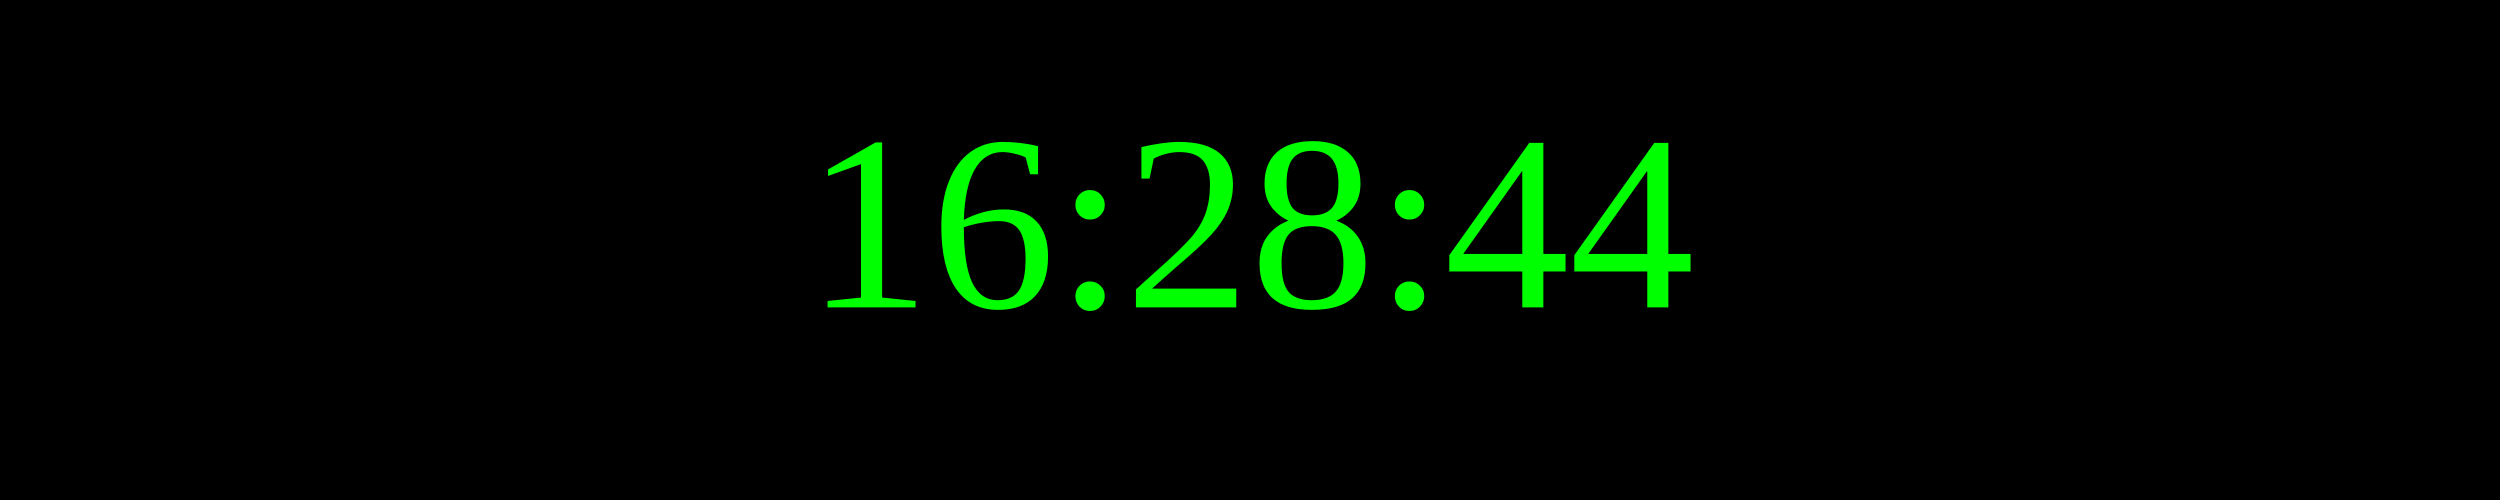
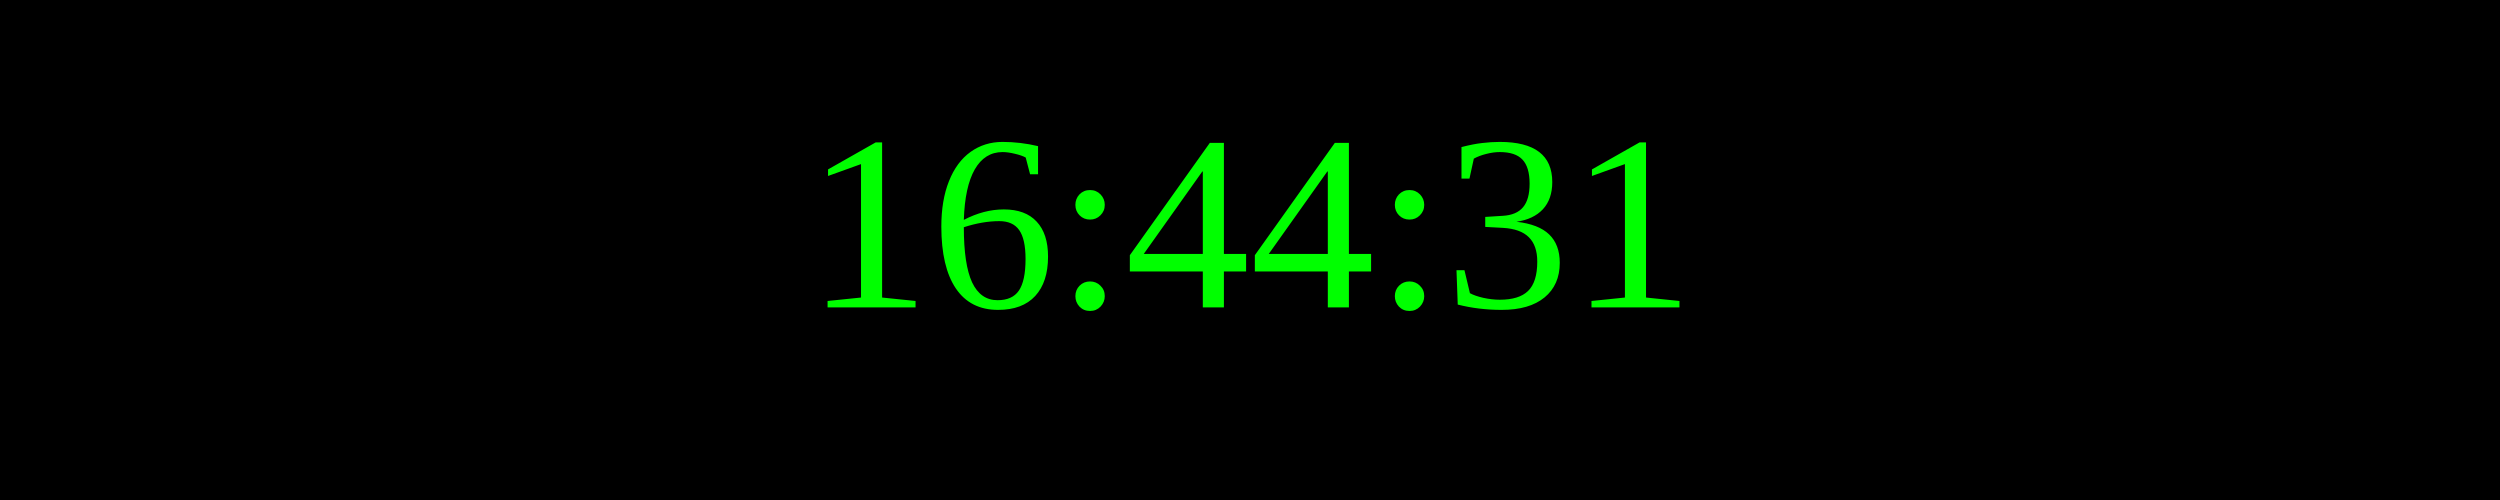
<svg xmlns="http://www.w3.org/2000/svg" width="250" height="50">
  <rect width="100%" height="100%" fill="black" />
  <text x="50%" y="50%" font-size="25" fill="lime" text-anchor="middle" dominant-baseline="middle">
- 16:28:44
+ 16:44:31
</text>
</svg>
